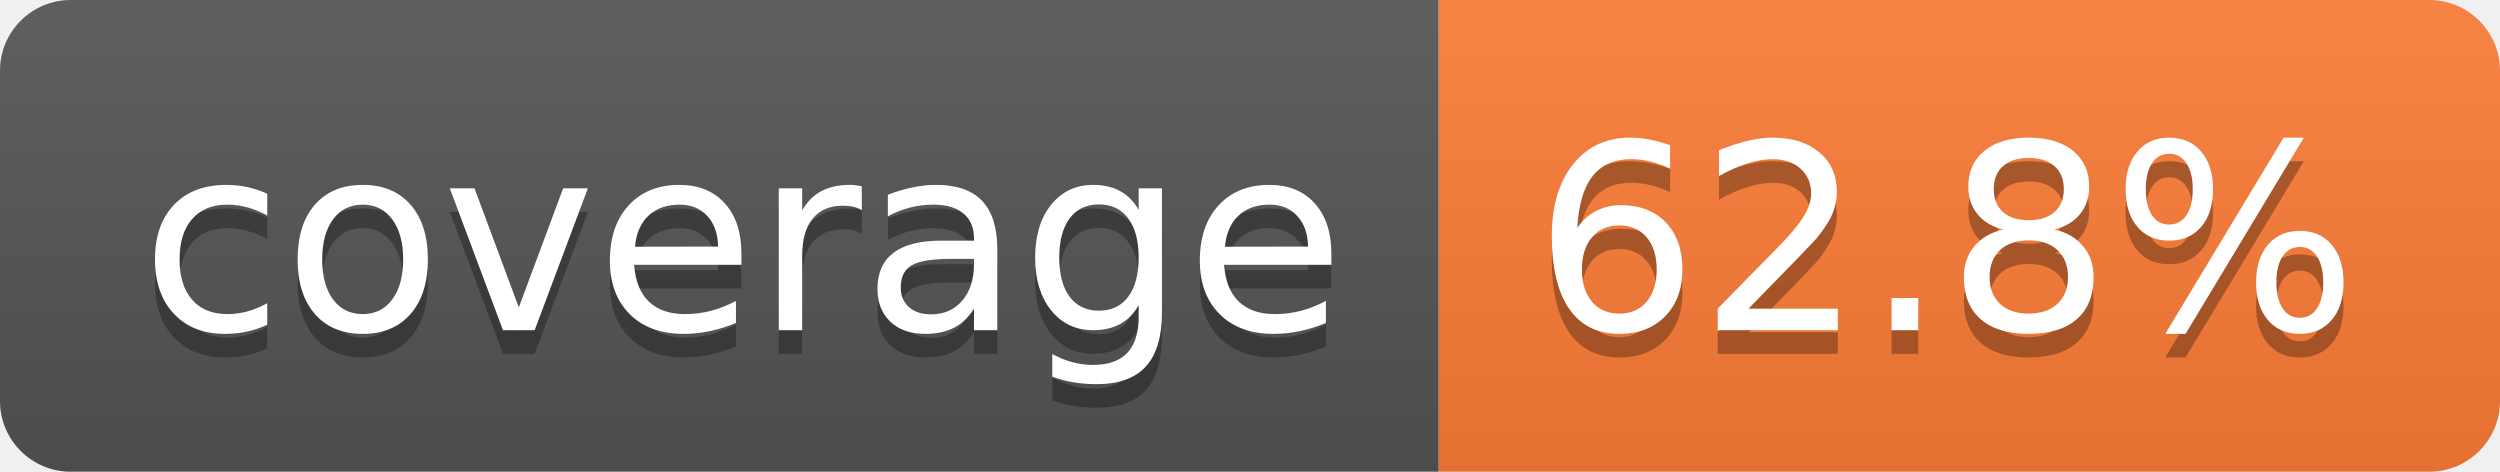
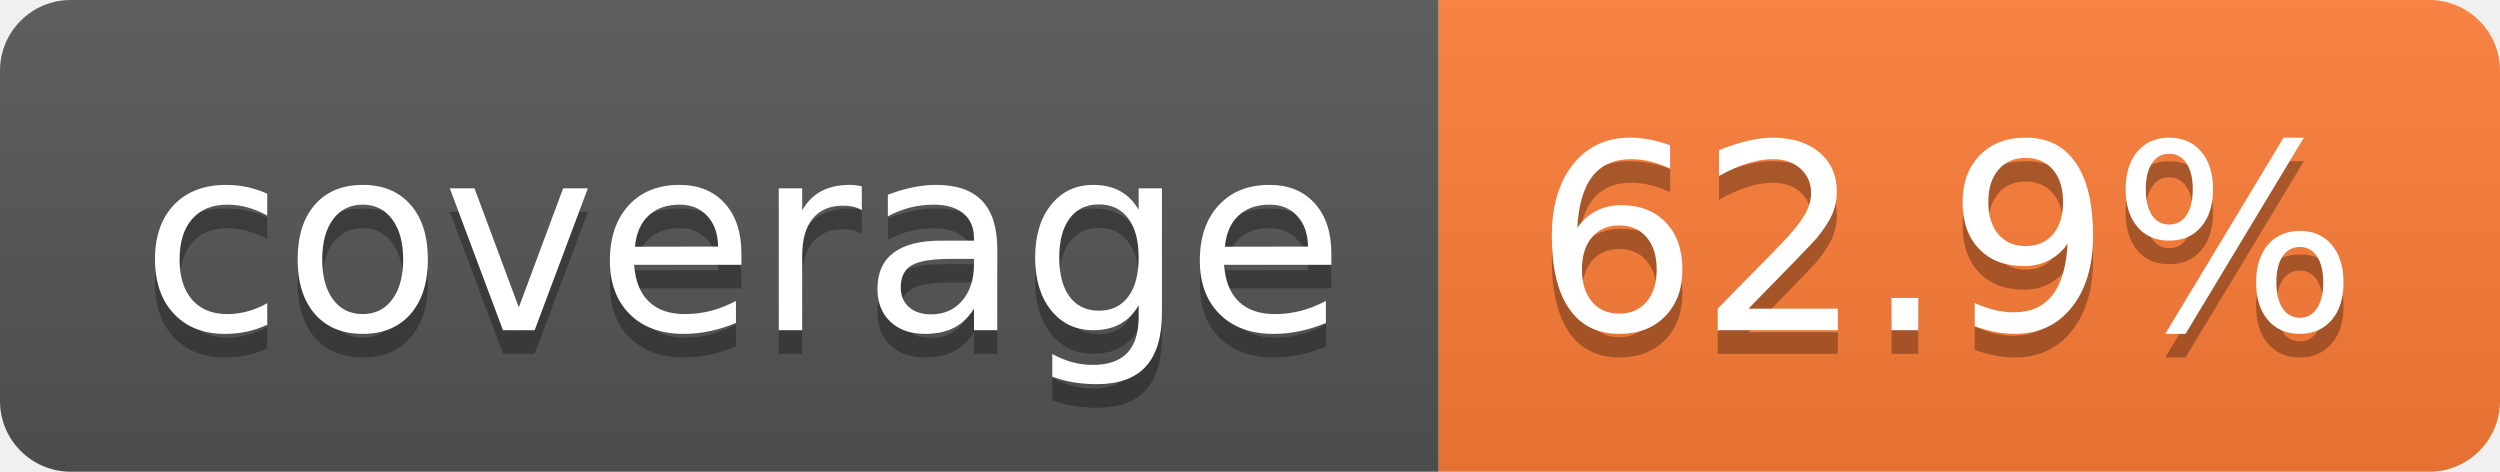
- <svg xmlns="http://www.w3.org/2000/svg" width="106" height="20" role="img" aria-label="coverage: 62.8%">
+ <svg xmlns="http://www.w3.org/2000/svg" width="106" height="20" role="img" aria-label="coverage: 62.9%">
  <linearGradient id="s" x2="0" y2="100%">
    <stop offset="0" stop-color="#bbb" stop-opacity=".1" />
    <stop offset="1" stop-opacity=".1" />
  </linearGradient>
  <clipPath id="r">
    <rect width="106" height="20" rx="3" fill="#fff" />
  </clipPath>
  <g clip-path="url(#r)">
    <rect width="61" height="20" fill="#555" />
    <rect x="61" width="45" height="20" fill="#fe7d37" />
    <rect width="106" height="20" fill="url(#s)" />
  </g>
  <g fill="#fff" text-anchor="middle" font-family="Verdana,Geneva,DejaVu Sans,sans-serif" text-rendering="geometricPrecision" font-size="110">
    <text aria-hidden="true" x="315" y="150" fill="#010101" fill-opacity=".3" transform="scale(.1)" textLength="510">coverage</text>
    <text x="315" y="140" transform="scale(.1)" fill="#fff" textLength="510">coverage</text>
-     <text aria-hidden="true" x="825" y="150" fill="#010101" fill-opacity=".3" transform="scale(.1)" textLength="350">62.8%</text>
-     <text x="825" y="140" transform="scale(.1)" fill="#fff" textLength="350">62.8%</text>
+     <text aria-hidden="true" x="825" y="150" fill="#010101" fill-opacity=".3" transform="scale(.1)" textLength="350">62.9%</text>
+     <text x="825" y="140" transform="scale(.1)" fill="#fff" textLength="350">62.9%</text>
  </g>
</svg>
